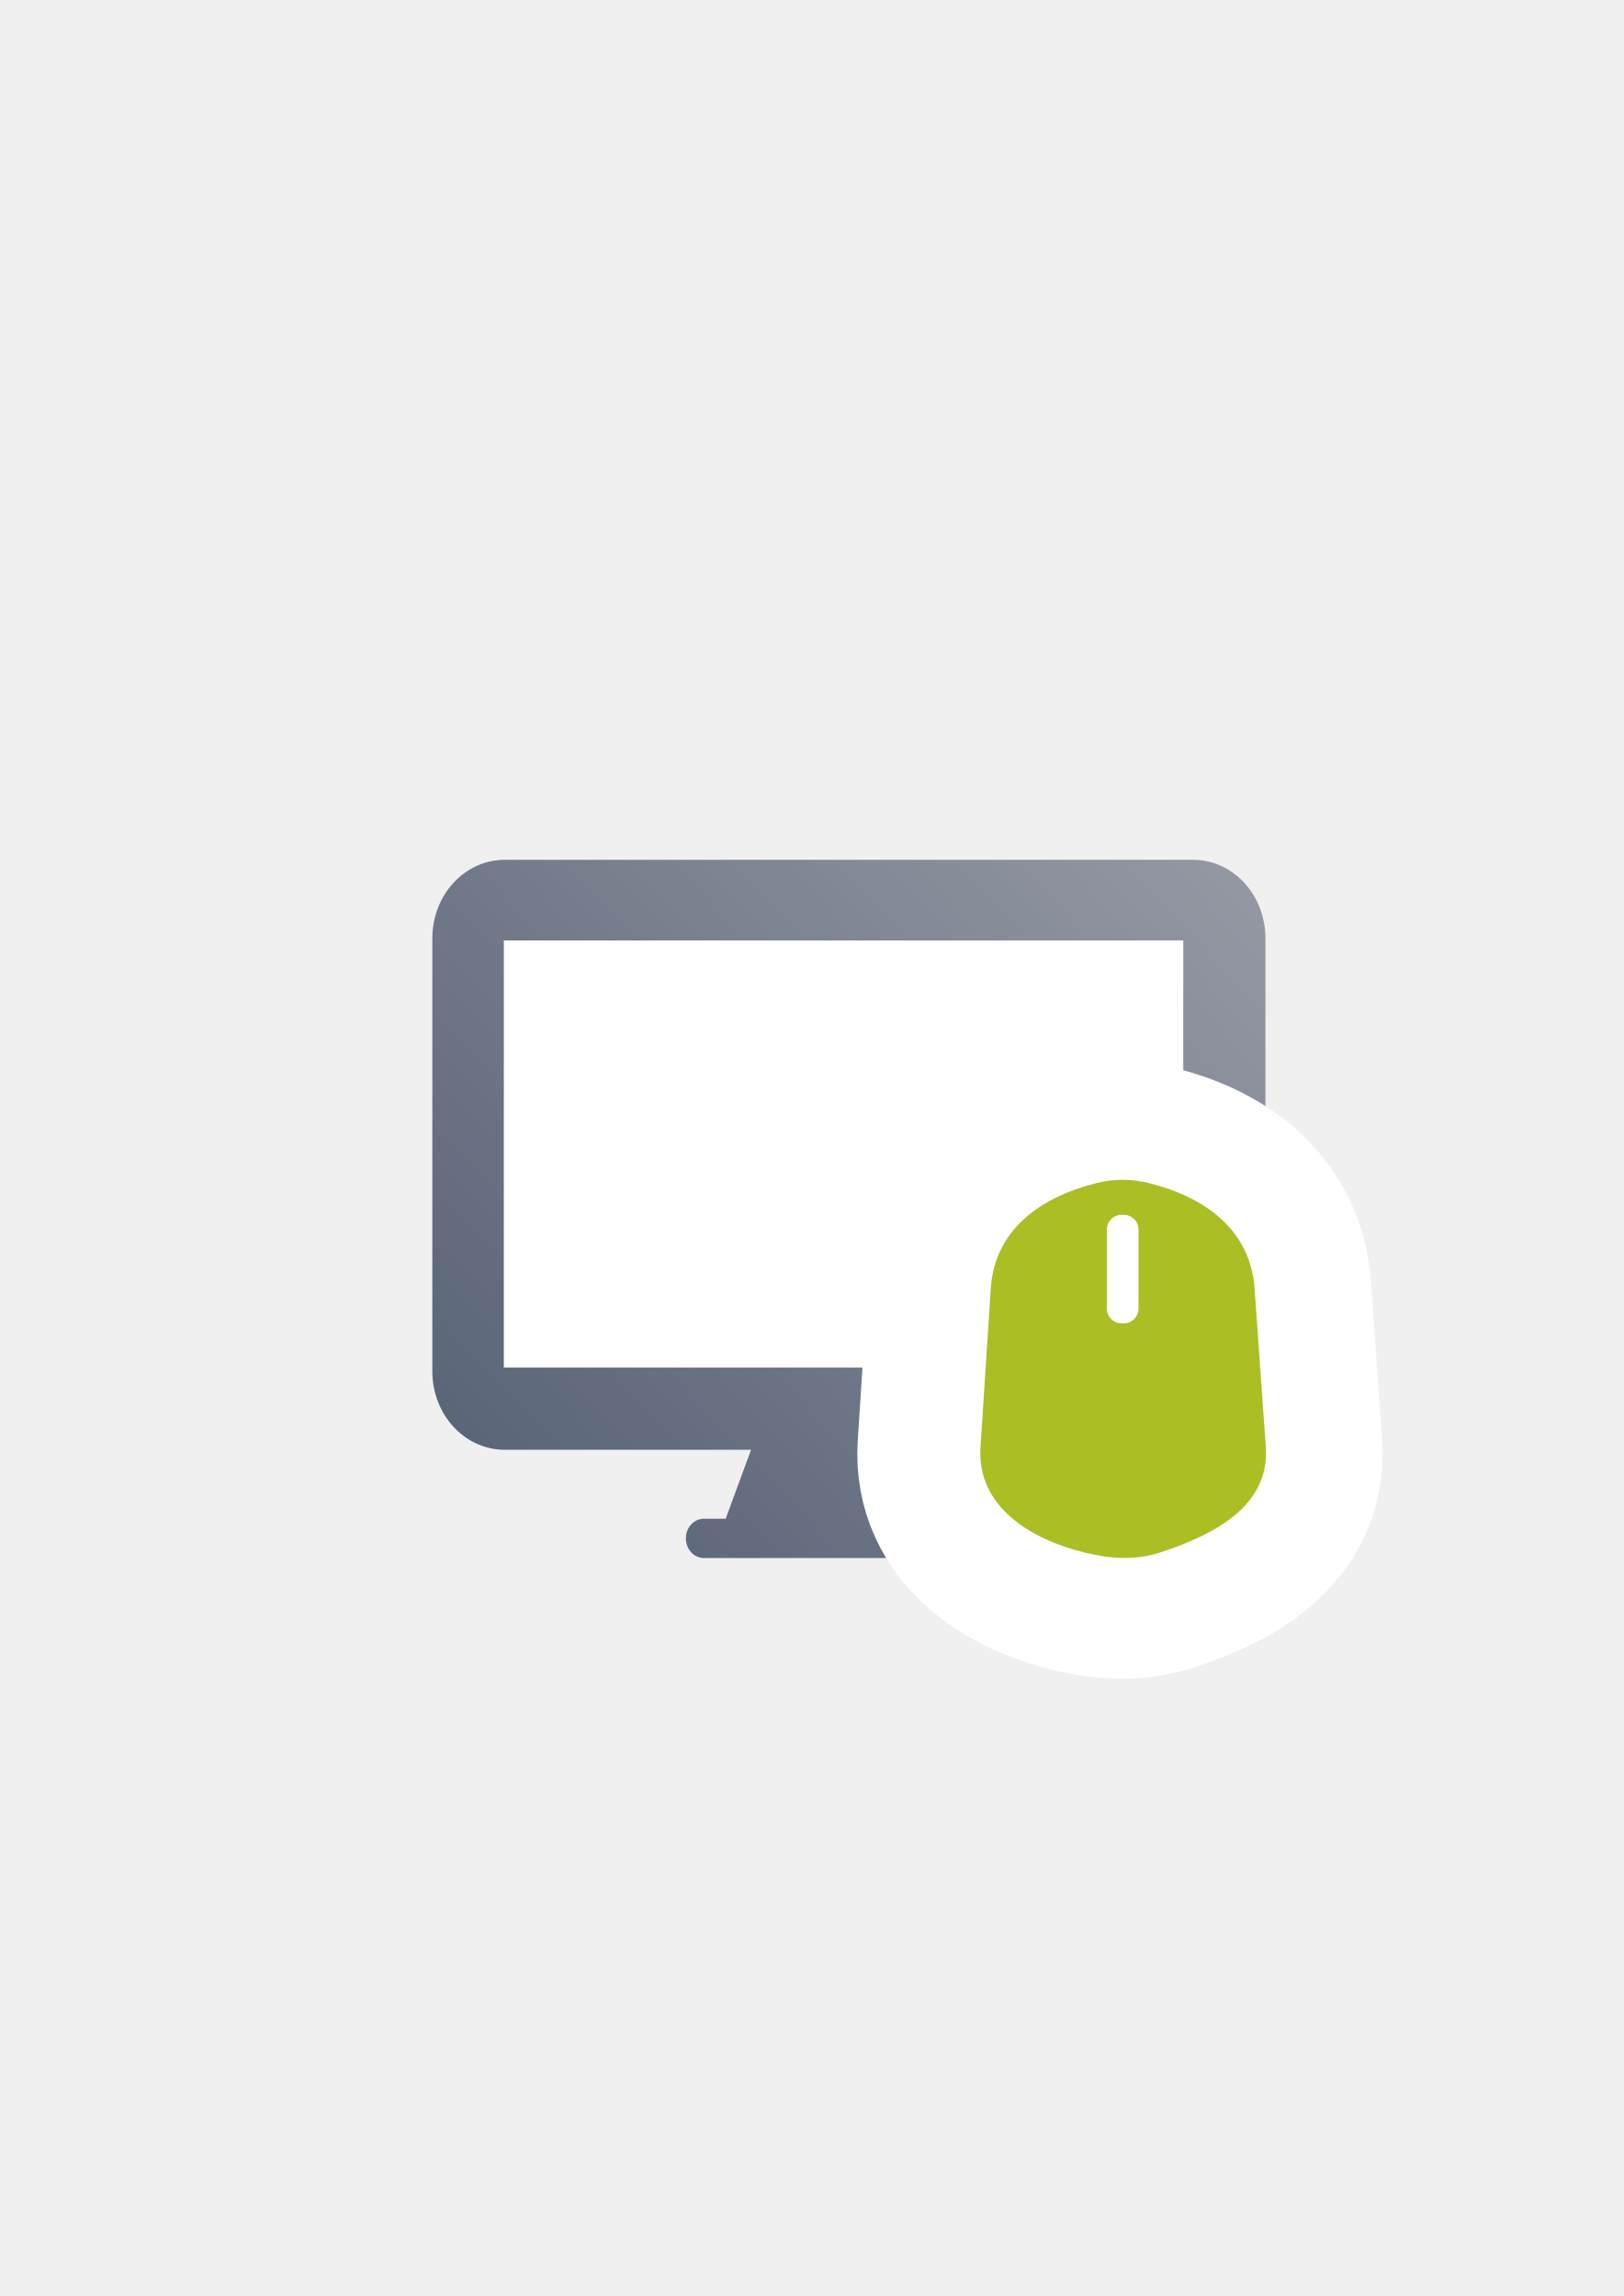
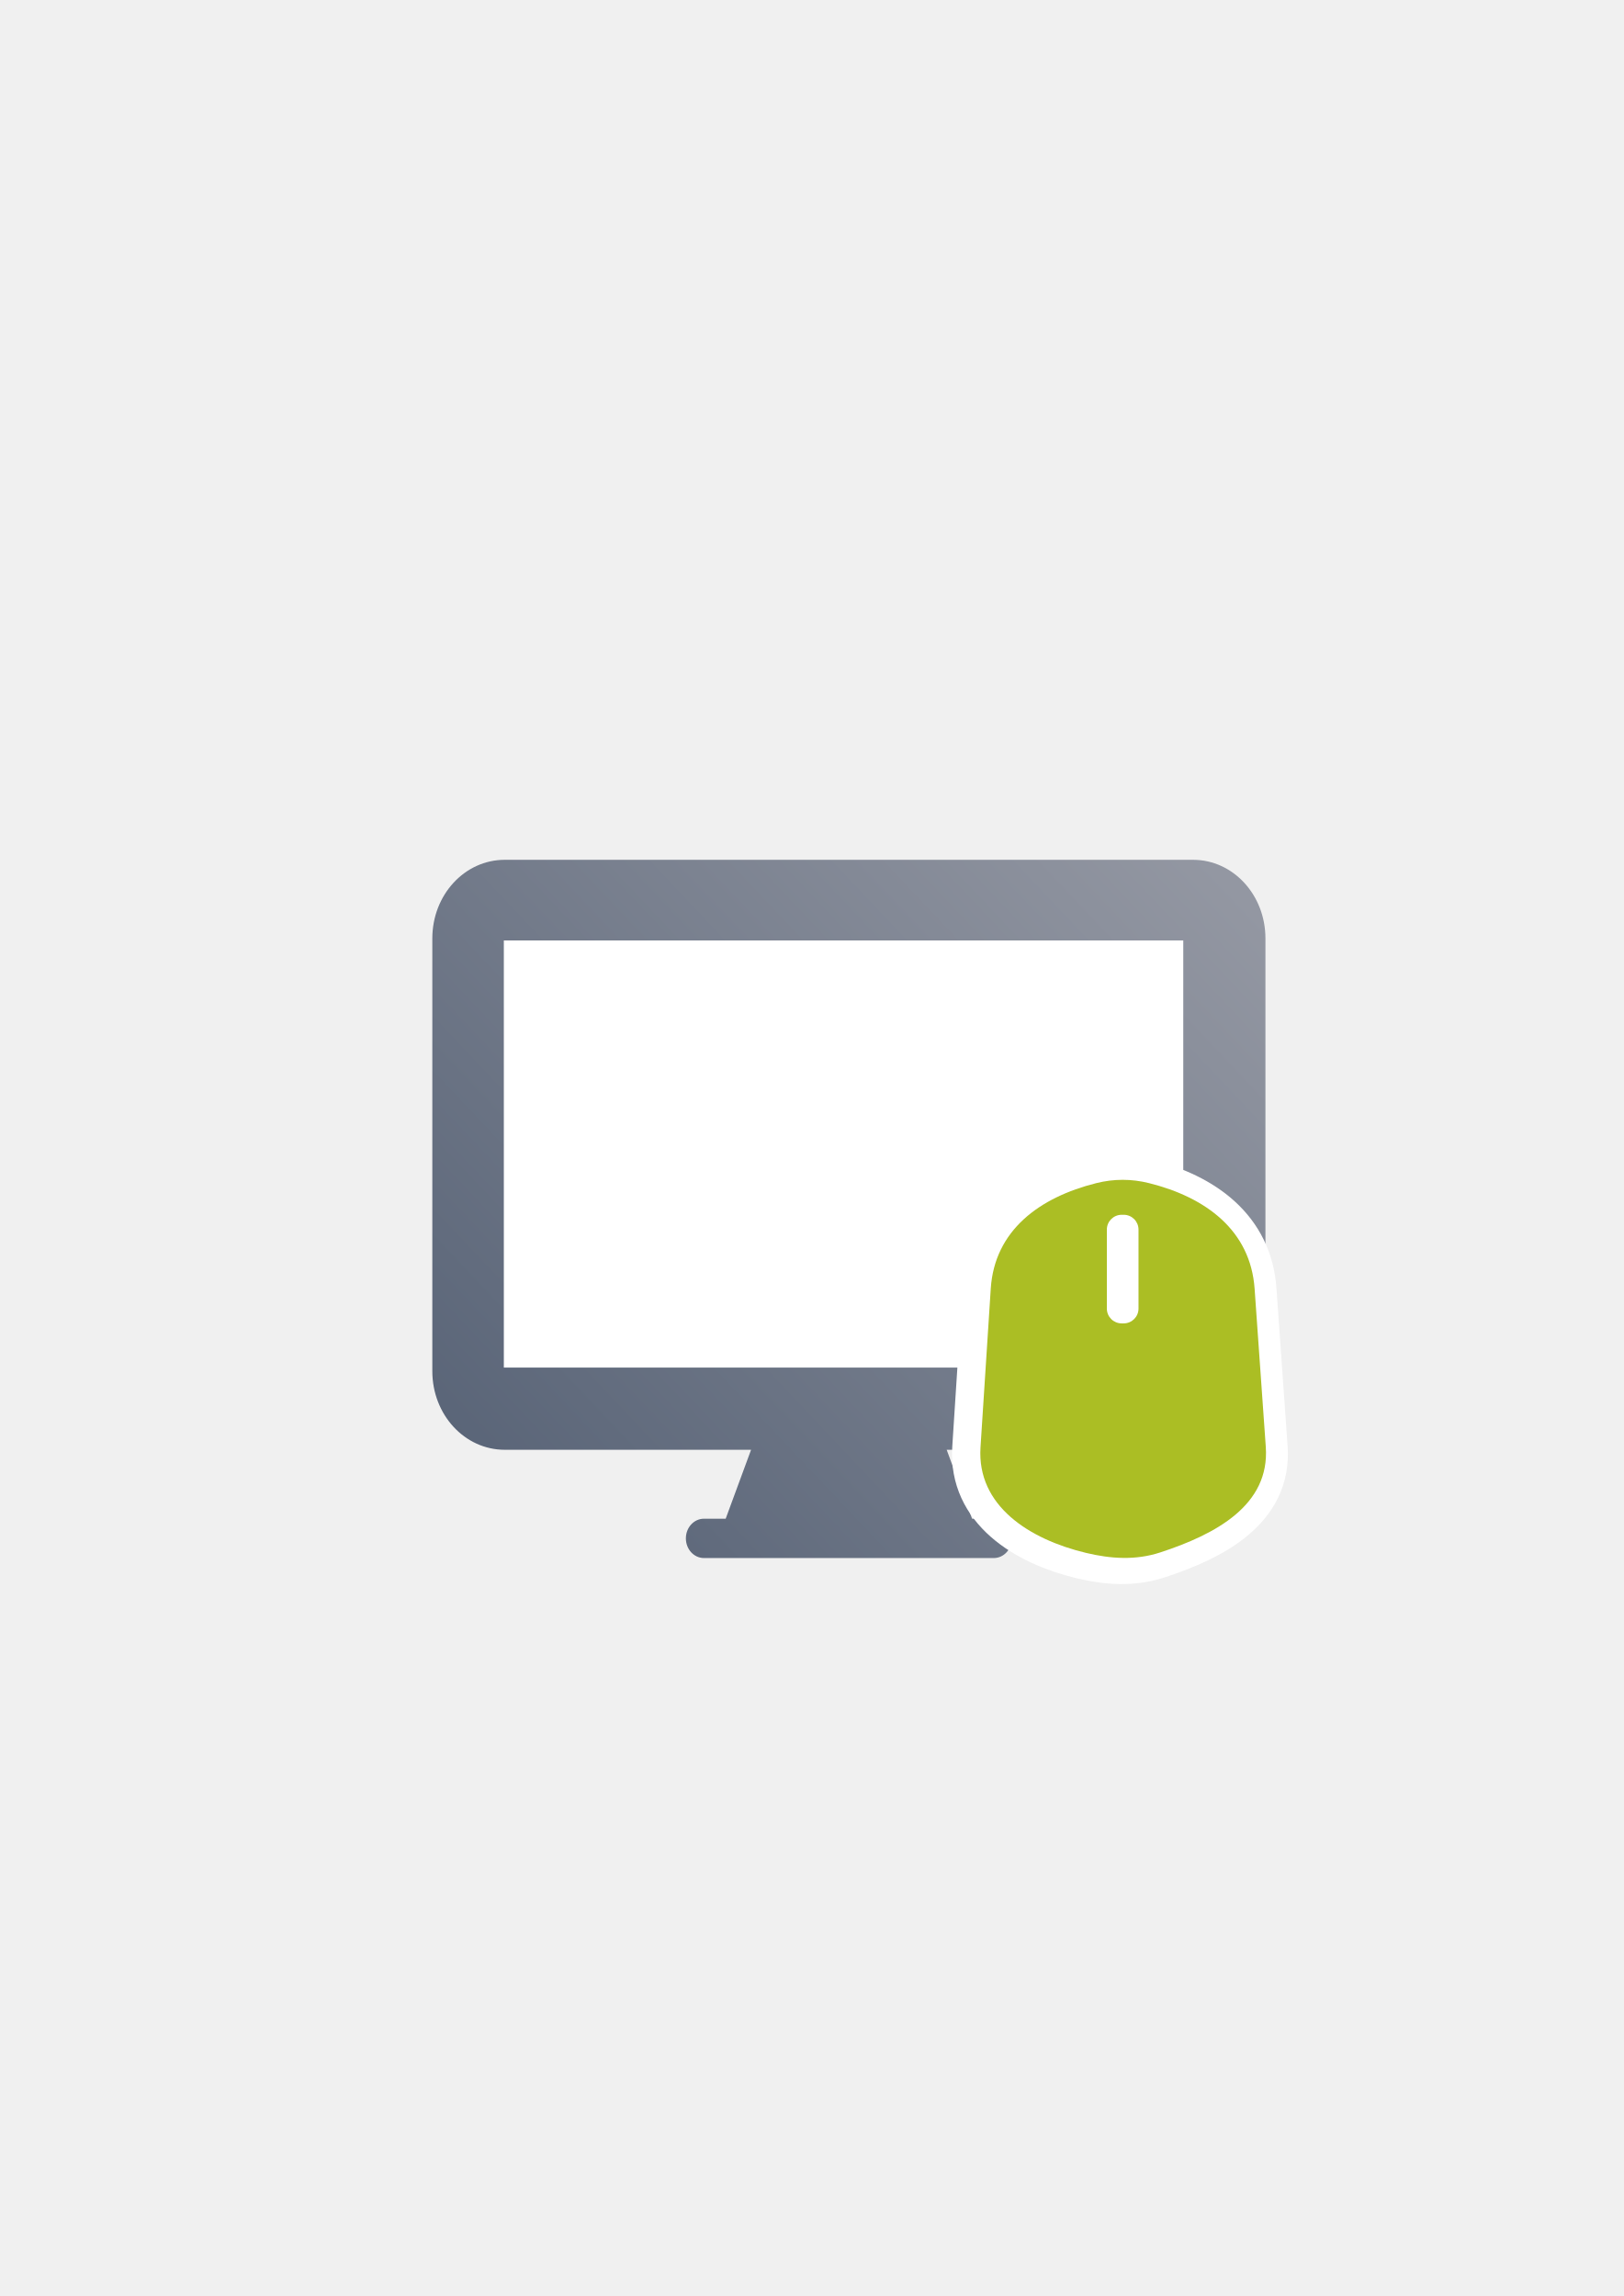
<svg xmlns="http://www.w3.org/2000/svg" xmlns:xlink="http://www.w3.org/1999/xlink" width="210mm" height="297mm" viewBox="0 0 744.094 1052.362" id="svg2" version="1.1">
  <defs id="defs4">
    <linearGradient id="linearGradient4204">
      <stop style="stop-color:#5a6578;stop-opacity:1;" offset="0" id="stop4206" />
      <stop style="stop-color:#9397a2;stop-opacity:1" offset="1" id="stop4208" />
    </linearGradient>
    <linearGradient id="linearGradient2224">
      <stop id="stop2226" offset="0" style="stop-color:#7c7c7c;stop-opacity:1;" />
      <stop id="stop2228" offset="1" style="stop-color:#b8b8b8;stop-opacity:1;" />
    </linearGradient>
    <linearGradient id="linearGradient15218">
      <stop id="stop15220" offset="0" style="stop-color:#eeeeef;stop-opacity:1;" />
      <stop id="stop2736" offset="0.599" style="stop-color:#d3d7cf;stop-opacity:1;" />
      <stop id="stop2738" offset="0.828" style="stop-color:#ffffff;stop-opacity:1;" />
      <stop id="stop15222" offset="1" style="stop-color:#d3d7cf;stop-opacity:1;" />
    </linearGradient>
    <pattern y="0" x="0" height="6" width="6" patternUnits="userSpaceOnUse" id="EMFhbasepattern" />
    <pattern y="0" x="0" height="6" width="6" patternUnits="userSpaceOnUse" id="EMFhbasepattern-5" />
    <linearGradient xlink:href="#linearGradient4204" id="linearGradient4210" x1="270.115" y1="714.612" x2="580.181" y2="421.623" gradientUnits="userSpaceOnUse" gradientTransform="matrix(1.01295,0,0,1.01295,-7.579459,-4.34308)" />
  </defs>
  <g id="layer1">
    <flowRoot xml:space="preserve" id="flowRoot4169" style="font-style:normal;font-weight:normal;font-size:40px;line-height:125%;font-family:sans-serif;letter-spacing:0px;word-spacing:0px;fill:#000000;fill-opacity:1;stroke:none;stroke-width:1px;stroke-linecap:butt;stroke-linejoin:miter;stroke-opacity:1">
      <flowRegion id="flowRegion4171">
        <rect id="rect4173" width="56.433" height="88.789" x="89.541" y="427.08" />
      </flowRegion>
      <flowPara id="flowPara4175" />
    </flowRoot>
    <rect style="fill:none;fill-rule:evenodd;stroke:none;stroke-width:1px;stroke-linecap:butt;stroke-linejoin:miter;stroke-opacity:1" id="rect3336" width="400" height="400" x="189.145" y="322.27" />
    <path style="opacity:1;fill:url(#linearGradient4210);fill-opacity:1;stroke:none;stroke-width:16;stroke-linecap:square;stroke-linejoin:round;stroke-miterlimit:4;stroke-dasharray:none;stroke-opacity:1" d="m 231.319,394.089 c -18.392,0 -33.199,16.08 -33.199,36.054 l 0,198.305 c 0,19.974 14.806,36.054 33.199,36.054 l 112.875,0 -11.634,31.593 -9.943,0 c -4.598,0 -8.299,4.019 -8.299,9.013 0,4.994 3.701,9.016 8.299,9.016 l 132.795,0 c 4.598,0 8.302,-4.023 8.302,-9.016 0,-4.994 -3.704,-9.013 -8.302,-9.013 l -9.943,0 -11.634,-31.593 112.878,0 c 18.392,0 33.199,-16.08 33.199,-36.054 l 0,-198.305 c 0,-19.974 -14.806,-36.054 -33.199,-36.054 l -315.393,0 z" id="rect4169" />
    <rect style="opacity:1;fill:#ffffff;fill-opacity:1;stroke:none;stroke-width:16;stroke-linecap:square;stroke-linejoin:round;stroke-miterlimit:4;stroke-dasharray:none;stroke-opacity:1" id="rect4171" width="311.361" height="195.767" x="230.893" y="431.055" ry="0" />
-     <g id="g4182-4" transform="matrix(4.774441,0,0,4.774441,-4064.561,-1434.269)" style="stroke:#ffffff;stroke-width:23;stroke-linejoin:round;stroke-miterlimit:4;stroke-dasharray:none">
-       <path id="rect4177-1" d="m 956.236,414.087 c 1.688,-0.422 3.377,-0.422 5.065,0 5.444,1.361 9.734,4.532 10.129,10.129 l 1.074,15.194 c 0.396,5.598 -4.796,8.384 -10.129,10.129 -2.375,0.777 -4.749,0.613 -7.124,0.045 -5.458,-1.306 -10.491,-4.529 -10.129,-10.129 l 0.985,-15.239 c 0.362,-5.6 4.685,-8.768 10.129,-10.129 z" style="opacity:1;fill:#abbe24;fill-opacity:1;stroke:#ffffff;stroke-width:23;stroke-linecap:square;stroke-linejoin:round;stroke-miterlimit:4;stroke-dasharray:none;stroke-opacity:1" />
-       <rect ry="1.404" y="415.362" x="956" height="10.293" width="3" id="rect4180-8" style="opacity:1;fill:#ffffff;fill-opacity:1;stroke:#ffffff;stroke-width:23;stroke-linecap:square;stroke-linejoin:round;stroke-miterlimit:4;stroke-dasharray:none;stroke-opacity:1" />
+     <g id="g4182-4" transform="matrix(4.774441,0,0,4.774441,-4064.561,-1434.269)" style="stroke:#ffffff;stroke-width:4.817;stroke-linejoin:round;stroke-miterlimit:4;stroke-dasharray:none">
+       <path id="rect4177-1" d="m 956.236,414.087 c 1.688,-0.422 3.377,-0.422 5.065,0 5.444,1.361 9.734,4.532 10.129,10.129 l 1.074,15.194 c 0.396,5.598 -4.796,8.384 -10.129,10.129 -2.375,0.777 -4.749,0.613 -7.124,0.045 -5.458,-1.306 -10.491,-4.529 -10.129,-10.129 l 0.985,-15.239 c 0.362,-5.6 4.685,-8.768 10.129,-10.129 z" style="opacity:1;fill:#abbe24;fill-opacity:1;stroke:#ffffff;stroke-width:4.817;stroke-linecap:square;stroke-linejoin:round;stroke-miterlimit:4;stroke-dasharray:none;stroke-opacity:1" />
+       <rect ry="1.404" y="415.362" x="956" height="10.293" width="3" id="rect4180-8" style="opacity:1;fill:#ffffff;fill-opacity:1;stroke:#ffffff;stroke-width:4.817;stroke-linecap:square;stroke-linejoin:round;stroke-miterlimit:4;stroke-dasharray:none;stroke-opacity:1" />
    </g>
    <path style="opacity:1;fill:#abbe24;fill-opacity:1;stroke:none;stroke-width:16;stroke-linecap:square;stroke-linejoin:round;stroke-miterlimit:4;stroke-dasharray:none;stroke-opacity:1" d="m 502.4,542.28 c 8.06,-2.015 16.121,-2.015 24.181,0 25.993,6.498 46.473,21.637 48.363,48.363 l 5.13,72.544 c 1.89,26.726 -22.899,40.029 -48.363,48.363 -11.338,3.711 -22.675,2.927 -34.013,0.214 -26.057,-6.236 -50.091,-21.625 -48.363,-48.363 l 4.702,-72.758 c 1.728,-26.737 22.37,-41.865 48.363,-48.363 z" id="rect4177" />
    <rect style="opacity:1;fill:#ffffff;fill-opacity:1;stroke:none;stroke-width:16;stroke-linecap:square;stroke-linejoin:round;stroke-miterlimit:4;stroke-dasharray:none;stroke-opacity:1" id="rect4180" width="14.509" height="49.779" x="507.236" y="556.789" ry="6.788" />
  </g>
</svg>
